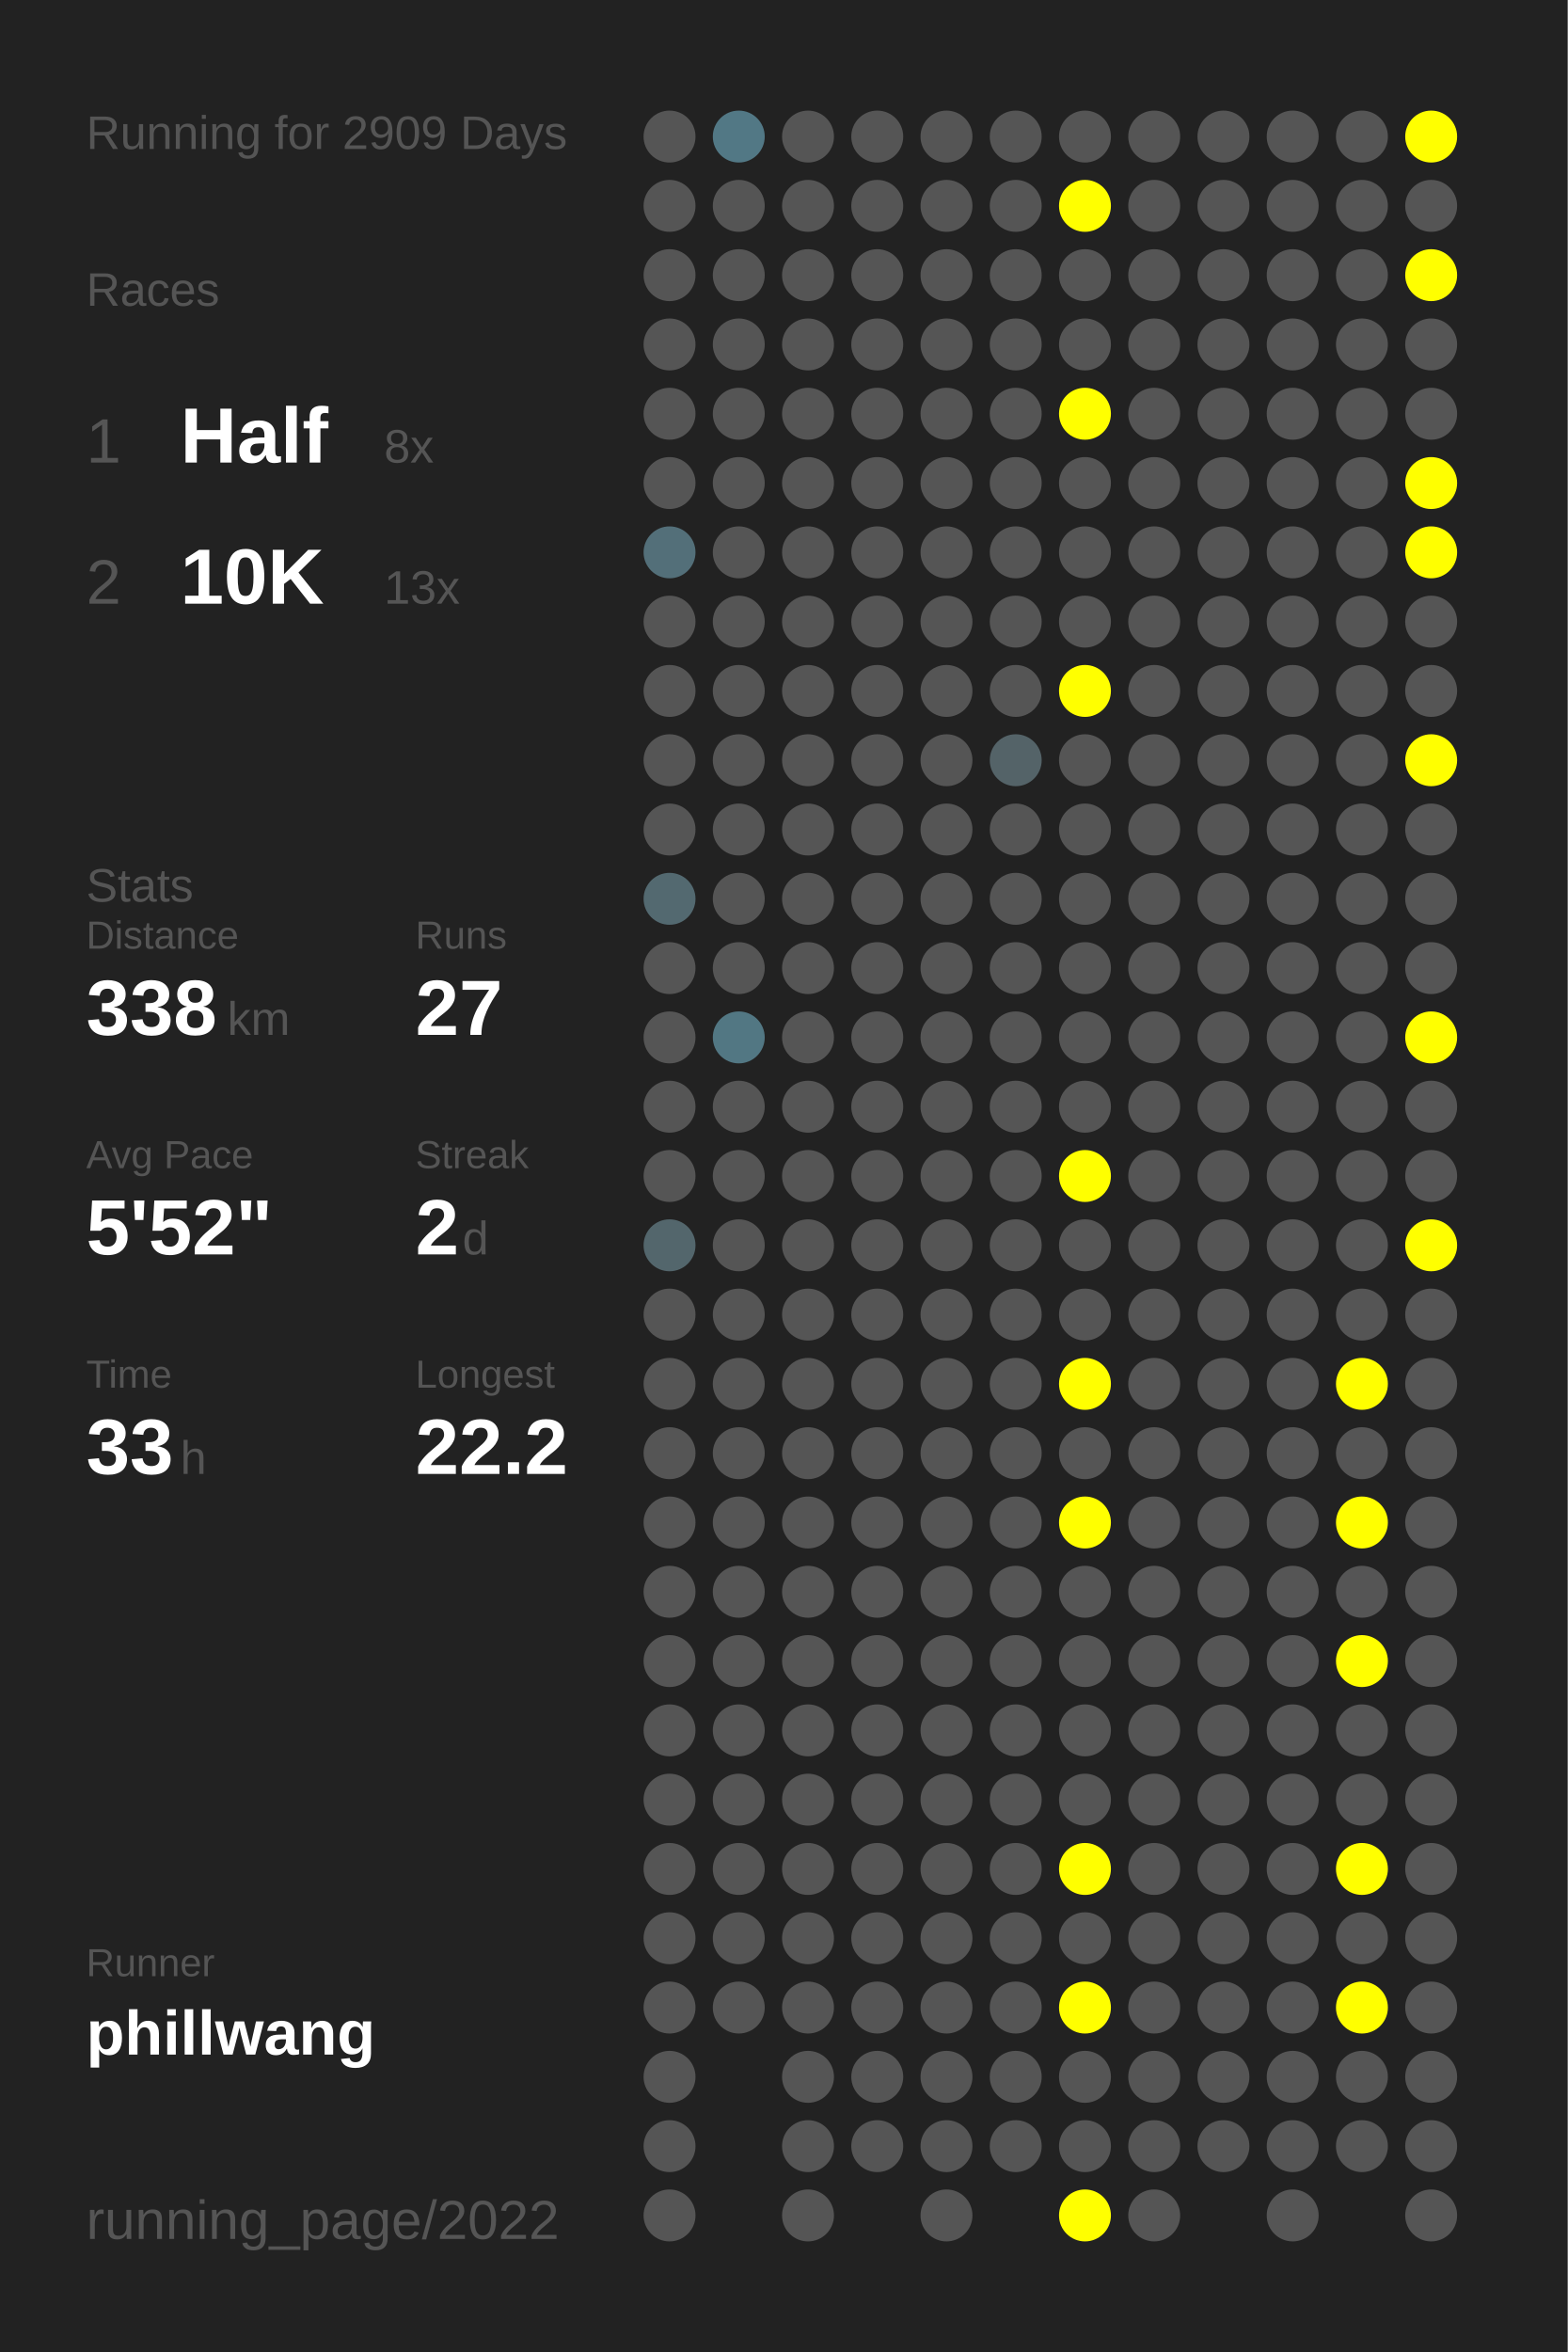
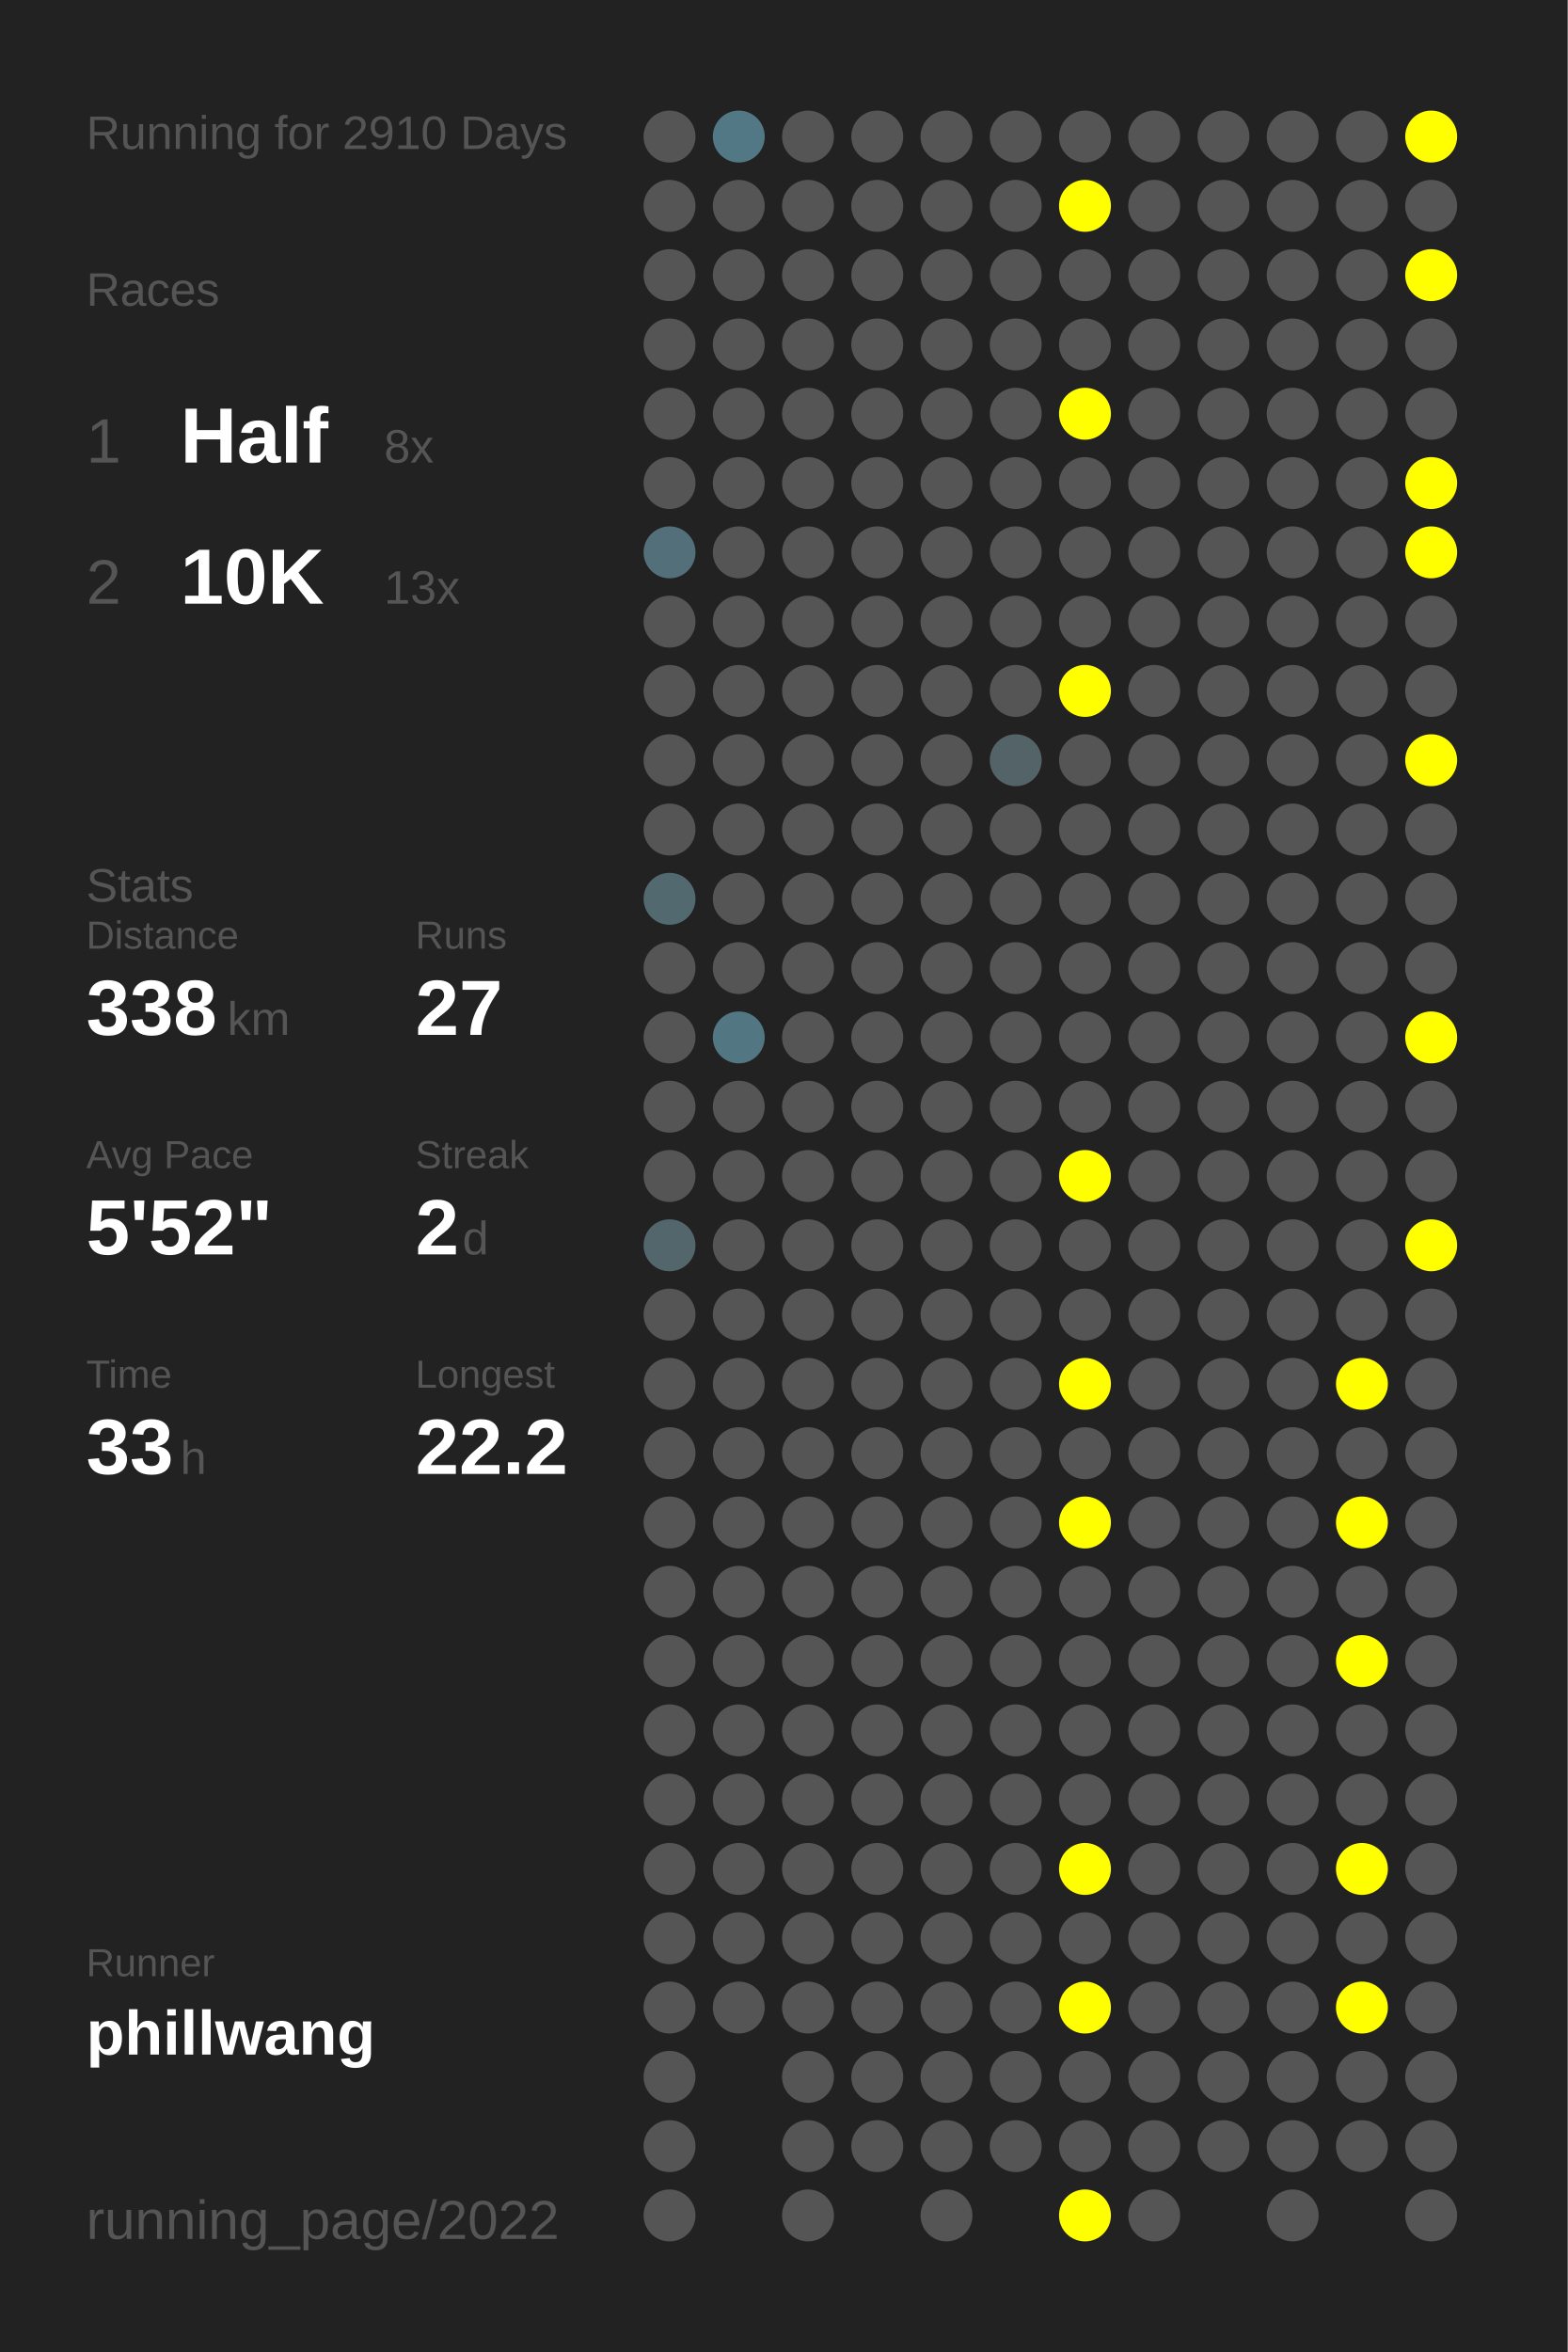
<svg xmlns="http://www.w3.org/2000/svg" baseProfile="full" height="300mm" version="1.1" viewBox="0,0,200,300" width="200mm">
  <defs />
  <rect fill="#222222" height="300" width="200" x="0" y="0" />
-   <text fill="#555555" style="font-size:6px; font-family:Arial;" x="11" y="19">Running for 2909 Days</text>
+   <text fill="#555555" style="font-size:6px; font-family:Arial;" x="11" y="19">Running for 2910 Days</text>
  <text fill="#555555" style="font-size:6px; font-family:Arial;" x="11" y="39">Races</text>
  <text fill="#555555" style="font-size:8px; font-family:Arial;" x="11" y="59">1</text>
  <text fill="#FFFFFF" style="font-size:10px; font-family:Arial; font-weight:bold;" x="23" y="59">Half</text>
  <text fill="#555555" style="font-size:6px; font-family:Arial;" x="49" y="59">8x</text>
  <text fill="#555555" style="font-size:8px; font-family:Arial;" x="11" y="77">2</text>
  <text fill="#FFFFFF" style="font-size:10px; font-family:Arial; font-weight:bold;" x="23" y="77">10K</text>
  <text fill="#555555" style="font-size:6px; font-family:Arial;" x="49" y="77">13x</text>
  <text fill="#555555" style="font-size:6px; font-family:Arial;" x="11" y="115">Stats</text>
  <text fill="#555555" style="font-size:5px; font-family:Arial;" x="11" y="121">Distance</text>
  <text fill="#FFFFFF" style="font-size:10px; font-family:Arial; font-weight:bold;" x="11" y="132">338</text>
  <text fill="#555555" style="font-size:6px; font-family:Arial;" x="29" y="132">km</text>
  <text fill="#555555" style="font-size:5px; font-family:Arial;" x="53" y="121">Runs</text>
  <text fill="#FFFFFF" style="font-size:10px; font-family:Arial; font-weight:bold;" x="53" y="132">27</text>
  <text fill="#555555" style="font-size:5px; font-family:Arial;" x="11" y="149">Avg Pace</text>
  <text fill="#FFFFFF" style="font-size:10px; font-family:Arial; font-weight:bold;" x="11" y="160">5'52"</text>
  <text fill="#555555" style="font-size:5px; font-family:Arial;" x="53" y="149">Streak</text>
  <text fill="#FFFFFF" style="font-size:10px; font-family:Arial; font-weight:bold;" x="53" y="160">2</text>
  <text fill="#555555" style="font-size:6px; font-family:Arial;" x="59" y="160">d</text>
  <text fill="#555555" style="font-size:5px; font-family:Arial;" x="11" y="177">Time</text>
  <text fill="#FFFFFF" style="font-size:10px; font-family:Arial; font-weight:bold;" x="11" y="188">33</text>
  <text fill="#555555" style="font-size:6px; font-family:Arial;" x="23" y="188">h</text>
  <text fill="#555555" style="font-size:5px; font-family:Arial;" x="53" y="177">Longest</text>
  <text fill="#FFFFFF" style="font-size:10px; font-family:Arial; font-weight:bold;" x="53" y="188">22.2</text>
  <text fill="#555555" style="font-size:5px; font-family:Arial;" x="11" y="252.065">Runner</text>
  <text fill="#FFFFFF" style="font-size:8px; font-family:Arial; font-weight:bold;" x="11" y="262.065">phillwang</text>
  <text fill="#555555" style="font-size:7px; font-family:Arial;" x="11" y="285.581">running_page/2022</text>
  <circle cx="85.417" cy="17.419" fill="#555555" r="3.312" />
  <circle cx="85.417" cy="26.258" fill="#555555" r="3.312" />
  <circle cx="85.417" cy="35.097" fill="#555555" r="3.312" />
  <circle cx="85.417" cy="43.935" fill="#555555" r="3.312" />
  <circle cx="85.417" cy="52.774" fill="#555555" r="3.312" />
  <circle cx="85.417" cy="61.613" fill="#555555" r="3.312" />
  <circle cx="85.417" cy="70.452" fill="#536f79" r="3.312" />
  <circle cx="85.417" cy="79.29" fill="#555555" r="3.312" />
  <circle cx="85.417" cy="88.129" fill="#555555" r="3.312" />
  <circle cx="85.417" cy="96.968" fill="#555555" r="3.312" />
  <circle cx="85.417" cy="105.806" fill="#555555" r="3.312" />
  <circle cx="85.417" cy="114.645" fill="#536970" r="3.312" />
  <circle cx="85.417" cy="123.484" fill="#555555" r="3.312" />
  <circle cx="85.417" cy="132.323" fill="#555555" r="3.312" />
  <circle cx="85.417" cy="141.161" fill="#555555" r="3.312" />
  <circle cx="85.417" cy="150" fill="#555555" r="3.312" />
  <circle cx="85.417" cy="158.839" fill="#53666c" r="3.312" />
  <circle cx="85.417" cy="167.677" fill="#555555" r="3.312" />
  <circle cx="85.417" cy="176.516" fill="#555555" r="3.312" />
  <circle cx="85.417" cy="185.355" fill="#555555" r="3.312" />
  <circle cx="85.417" cy="194.194" fill="#555555" r="3.312" />
  <circle cx="85.417" cy="203.032" fill="#555555" r="3.312" />
  <circle cx="85.417" cy="211.871" fill="#555555" r="3.312" />
  <circle cx="85.417" cy="220.71" fill="#555555" r="3.312" />
  <circle cx="85.417" cy="229.548" fill="#555555" r="3.312" />
  <circle cx="85.417" cy="238.387" fill="#555555" r="3.312" />
  <circle cx="85.417" cy="247.226" fill="#555555" r="3.312" />
  <circle cx="85.417" cy="256.065" fill="#555555" r="3.312" />
  <circle cx="85.417" cy="264.903" fill="#555555" r="3.312" />
  <circle cx="85.417" cy="273.742" fill="#555555" r="3.312" />
  <circle cx="85.417" cy="282.581" fill="#555555" r="3.312" />
  <circle cx="94.25" cy="17.419" fill="#527885" r="3.312" />
  <circle cx="94.25" cy="26.258" fill="#555555" r="3.312" />
  <circle cx="94.25" cy="35.097" fill="#555555" r="3.312" />
  <circle cx="94.25" cy="43.935" fill="#555555" r="3.312" />
  <circle cx="94.25" cy="52.774" fill="#555555" r="3.312" />
  <circle cx="94.25" cy="61.613" fill="#555555" r="3.312" />
  <circle cx="94.25" cy="70.452" fill="#555555" r="3.312" />
  <circle cx="94.25" cy="79.29" fill="#555555" r="3.312" />
  <circle cx="94.25" cy="88.129" fill="#555555" r="3.312" />
  <circle cx="94.25" cy="96.968" fill="#555555" r="3.312" />
  <circle cx="94.25" cy="105.806" fill="#555555" r="3.312" />
  <circle cx="94.25" cy="114.645" fill="#555555" r="3.312" />
  <circle cx="94.25" cy="123.484" fill="#555555" r="3.312" />
  <circle cx="94.25" cy="132.323" fill="#527783" r="3.312" />
  <circle cx="94.25" cy="141.161" fill="#555555" r="3.312" />
  <circle cx="94.25" cy="150" fill="#555555" r="3.312" />
  <circle cx="94.25" cy="158.839" fill="#555555" r="3.312" />
  <circle cx="94.25" cy="167.677" fill="#555555" r="3.312" />
  <circle cx="94.25" cy="176.516" fill="#555555" r="3.312" />
  <circle cx="94.25" cy="185.355" fill="#555555" r="3.312" />
  <circle cx="94.25" cy="194.194" fill="#555555" r="3.312" />
  <circle cx="94.25" cy="203.032" fill="#555555" r="3.312" />
  <circle cx="94.25" cy="211.871" fill="#555555" r="3.312" />
  <circle cx="94.25" cy="220.71" fill="#555555" r="3.312" />
  <circle cx="94.25" cy="229.548" fill="#555555" r="3.312" />
  <circle cx="94.25" cy="238.387" fill="#555555" r="3.312" />
  <circle cx="94.25" cy="247.226" fill="#555555" r="3.312" />
  <circle cx="94.25" cy="256.065" fill="#555555" r="3.312" />
  <circle cx="103.083" cy="17.419" fill="#555555" r="3.312" />
  <circle cx="103.083" cy="26.258" fill="#555555" r="3.312" />
  <circle cx="103.083" cy="35.097" fill="#555555" r="3.312" />
  <circle cx="103.083" cy="43.935" fill="#555555" r="3.312" />
  <circle cx="103.083" cy="52.774" fill="#555555" r="3.312" />
  <circle cx="103.083" cy="61.613" fill="#555555" r="3.312" />
  <circle cx="103.083" cy="70.452" fill="#555555" r="3.312" />
  <circle cx="103.083" cy="79.29" fill="#555555" r="3.312" />
  <circle cx="103.083" cy="88.129" fill="#555555" r="3.312" />
  <circle cx="103.083" cy="96.968" fill="#555555" r="3.312" />
  <circle cx="103.083" cy="105.806" fill="#555555" r="3.312" />
  <circle cx="103.083" cy="114.645" fill="#555555" r="3.312" />
  <circle cx="103.083" cy="123.484" fill="#555555" r="3.312" />
  <circle cx="103.083" cy="132.323" fill="#555555" r="3.312" />
  <circle cx="103.083" cy="141.161" fill="#555555" r="3.312" />
  <circle cx="103.083" cy="150" fill="#555555" r="3.312" />
  <circle cx="103.083" cy="158.839" fill="#555555" r="3.312" />
  <circle cx="103.083" cy="167.677" fill="#555555" r="3.312" />
  <circle cx="103.083" cy="176.516" fill="#555555" r="3.312" />
  <circle cx="103.083" cy="185.355" fill="#555555" r="3.312" />
  <circle cx="103.083" cy="194.194" fill="#555555" r="3.312" />
  <circle cx="103.083" cy="203.032" fill="#555555" r="3.312" />
  <circle cx="103.083" cy="211.871" fill="#555555" r="3.312" />
  <circle cx="103.083" cy="220.71" fill="#555555" r="3.312" />
  <circle cx="103.083" cy="229.548" fill="#555555" r="3.312" />
  <circle cx="103.083" cy="238.387" fill="#555555" r="3.312" />
  <circle cx="103.083" cy="247.226" fill="#555555" r="3.312" />
  <circle cx="103.083" cy="256.065" fill="#555555" r="3.312" />
  <circle cx="103.083" cy="264.903" fill="#555555" r="3.312" />
  <circle cx="103.083" cy="273.742" fill="#555555" r="3.312" />
  <circle cx="103.083" cy="282.581" fill="#555555" r="3.312" />
  <circle cx="111.917" cy="17.419" fill="#555555" r="3.312" />
  <circle cx="111.917" cy="26.258" fill="#555555" r="3.312" />
  <circle cx="111.917" cy="35.097" fill="#555555" r="3.312" />
  <circle cx="111.917" cy="43.935" fill="#555555" r="3.312" />
  <circle cx="111.917" cy="52.774" fill="#555555" r="3.312" />
  <circle cx="111.917" cy="61.613" fill="#555555" r="3.312" />
  <circle cx="111.917" cy="70.452" fill="#555555" r="3.312" />
  <circle cx="111.917" cy="79.29" fill="#555555" r="3.312" />
  <circle cx="111.917" cy="88.129" fill="#555555" r="3.312" />
  <circle cx="111.917" cy="96.968" fill="#555555" r="3.312" />
  <circle cx="111.917" cy="105.806" fill="#555555" r="3.312" />
  <circle cx="111.917" cy="114.645" fill="#555555" r="3.312" />
  <circle cx="111.917" cy="123.484" fill="#555555" r="3.312" />
  <circle cx="111.917" cy="132.323" fill="#555555" r="3.312" />
  <circle cx="111.917" cy="141.161" fill="#555555" r="3.312" />
  <circle cx="111.917" cy="150" fill="#555555" r="3.312" />
  <circle cx="111.917" cy="158.839" fill="#555555" r="3.312" />
  <circle cx="111.917" cy="167.677" fill="#555555" r="3.312" />
  <circle cx="111.917" cy="176.516" fill="#555555" r="3.312" />
  <circle cx="111.917" cy="185.355" fill="#555555" r="3.312" />
  <circle cx="111.917" cy="194.194" fill="#555555" r="3.312" />
  <circle cx="111.917" cy="203.032" fill="#555555" r="3.312" />
  <circle cx="111.917" cy="211.871" fill="#555555" r="3.312" />
  <circle cx="111.917" cy="220.71" fill="#555555" r="3.312" />
  <circle cx="111.917" cy="229.548" fill="#555555" r="3.312" />
  <circle cx="111.917" cy="238.387" fill="#555555" r="3.312" />
  <circle cx="111.917" cy="247.226" fill="#555555" r="3.312" />
  <circle cx="111.917" cy="256.065" fill="#555555" r="3.312" />
  <circle cx="111.917" cy="264.903" fill="#555555" r="3.312" />
  <circle cx="111.917" cy="273.742" fill="#555555" r="3.312" />
  <circle cx="120.75" cy="17.419" fill="#555555" r="3.312" />
  <circle cx="120.75" cy="26.258" fill="#555555" r="3.312" />
  <circle cx="120.75" cy="35.097" fill="#555555" r="3.312" />
  <circle cx="120.75" cy="43.935" fill="#555555" r="3.312" />
  <circle cx="120.75" cy="52.774" fill="#555555" r="3.312" />
  <circle cx="120.75" cy="61.613" fill="#555555" r="3.312" />
  <circle cx="120.75" cy="70.452" fill="#555555" r="3.312" />
  <circle cx="120.75" cy="79.29" fill="#555555" r="3.312" />
  <circle cx="120.75" cy="88.129" fill="#555555" r="3.312" />
  <circle cx="120.75" cy="96.968" fill="#555555" r="3.312" />
  <circle cx="120.75" cy="105.806" fill="#555555" r="3.312" />
  <circle cx="120.75" cy="114.645" fill="#555555" r="3.312" />
  <circle cx="120.75" cy="123.484" fill="#555555" r="3.312" />
  <circle cx="120.75" cy="132.323" fill="#555555" r="3.312" />
  <circle cx="120.75" cy="141.161" fill="#555555" r="3.312" />
  <circle cx="120.75" cy="150" fill="#555555" r="3.312" />
  <circle cx="120.75" cy="158.839" fill="#555555" r="3.312" />
  <circle cx="120.75" cy="167.677" fill="#555555" r="3.312" />
  <circle cx="120.75" cy="176.516" fill="#555555" r="3.312" />
  <circle cx="120.75" cy="185.355" fill="#555555" r="3.312" />
  <circle cx="120.75" cy="194.194" fill="#555555" r="3.312" />
  <circle cx="120.75" cy="203.032" fill="#555555" r="3.312" />
  <circle cx="120.75" cy="211.871" fill="#555555" r="3.312" />
  <circle cx="120.75" cy="220.71" fill="#555555" r="3.312" />
  <circle cx="120.75" cy="229.548" fill="#555555" r="3.312" />
  <circle cx="120.75" cy="238.387" fill="#555555" r="3.312" />
  <circle cx="120.75" cy="247.226" fill="#555555" r="3.312" />
  <circle cx="120.75" cy="256.065" fill="#555555" r="3.312" />
  <circle cx="120.75" cy="264.903" fill="#555555" r="3.312" />
  <circle cx="120.75" cy="273.742" fill="#555555" r="3.312" />
  <circle cx="120.75" cy="282.581" fill="#555555" r="3.312" />
  <circle cx="129.583" cy="17.419" fill="#555555" r="3.312" />
  <circle cx="129.583" cy="26.258" fill="#555555" r="3.312" />
  <circle cx="129.583" cy="35.097" fill="#555555" r="3.312" />
  <circle cx="129.583" cy="43.935" fill="#555555" r="3.312" />
  <circle cx="129.583" cy="52.774" fill="#555555" r="3.312" />
  <circle cx="129.583" cy="61.613" fill="#555555" r="3.312" />
  <circle cx="129.583" cy="70.452" fill="#555555" r="3.312" />
  <circle cx="129.583" cy="79.29" fill="#555555" r="3.312" />
  <circle cx="129.583" cy="88.129" fill="#555555" r="3.312" />
  <circle cx="129.583" cy="96.968" fill="#546368" r="3.312" />
  <circle cx="129.583" cy="105.806" fill="#555555" r="3.312" />
  <circle cx="129.583" cy="114.645" fill="#555555" r="3.312" />
  <circle cx="129.583" cy="123.484" fill="#555555" r="3.312" />
  <circle cx="129.583" cy="132.323" fill="#555555" r="3.312" />
  <circle cx="129.583" cy="141.161" fill="#555555" r="3.312" />
  <circle cx="129.583" cy="150" fill="#555555" r="3.312" />
  <circle cx="129.583" cy="158.839" fill="#555555" r="3.312" />
  <circle cx="129.583" cy="167.677" fill="#555555" r="3.312" />
  <circle cx="129.583" cy="176.516" fill="#555555" r="3.312" />
  <circle cx="129.583" cy="185.355" fill="#555555" r="3.312" />
  <circle cx="129.583" cy="194.194" fill="#555555" r="3.312" />
  <circle cx="129.583" cy="203.032" fill="#555555" r="3.312" />
  <circle cx="129.583" cy="211.871" fill="#555555" r="3.312" />
  <circle cx="129.583" cy="220.71" fill="#555555" r="3.312" />
  <circle cx="129.583" cy="229.548" fill="#555555" r="3.312" />
  <circle cx="129.583" cy="238.387" fill="#555555" r="3.312" />
  <circle cx="129.583" cy="247.226" fill="#555555" r="3.312" />
  <circle cx="129.583" cy="256.065" fill="#555555" r="3.312" />
  <circle cx="129.583" cy="264.903" fill="#555555" r="3.312" />
  <circle cx="129.583" cy="273.742" fill="#555555" r="3.312" />
  <circle cx="138.417" cy="17.419" fill="#555555" r="3.312" />
  <circle cx="138.417" cy="26.258" fill="#FFFF00" r="3.312" />
  <circle cx="138.417" cy="35.097" fill="#555555" r="3.312" />
  <circle cx="138.417" cy="43.935" fill="#555555" r="3.312" />
  <circle cx="138.417" cy="52.774" fill="#FFFF00" r="3.312" />
  <circle cx="138.417" cy="61.613" fill="#555555" r="3.312" />
  <circle cx="138.417" cy="70.452" fill="#555555" r="3.312" />
  <circle cx="138.417" cy="79.29" fill="#555555" r="3.312" />
  <circle cx="138.417" cy="88.129" fill="#FFFF00" r="3.312" />
  <circle cx="138.417" cy="96.968" fill="#555555" r="3.312" />
  <circle cx="138.417" cy="105.806" fill="#555555" r="3.312" />
  <circle cx="138.417" cy="114.645" fill="#555555" r="3.312" />
  <circle cx="138.417" cy="123.484" fill="#555555" r="3.312" />
  <circle cx="138.417" cy="132.323" fill="#555555" r="3.312" />
  <circle cx="138.417" cy="141.161" fill="#555555" r="3.312" />
  <circle cx="138.417" cy="150" fill="#FFFF00" r="3.312" />
  <circle cx="138.417" cy="158.839" fill="#555555" r="3.312" />
  <circle cx="138.417" cy="167.677" fill="#555555" r="3.312" />
  <circle cx="138.417" cy="176.516" fill="#FFFF00" r="3.312" />
  <circle cx="138.417" cy="185.355" fill="#555555" r="3.312" />
  <circle cx="138.417" cy="194.194" fill="#FFFF00" r="3.312" />
  <circle cx="138.417" cy="203.032" fill="#555555" r="3.312" />
  <circle cx="138.417" cy="211.871" fill="#555555" r="3.312" />
  <circle cx="138.417" cy="220.71" fill="#555555" r="3.312" />
  <circle cx="138.417" cy="229.548" fill="#555555" r="3.312" />
  <circle cx="138.417" cy="238.387" fill="#FFFF00" r="3.312" />
  <circle cx="138.417" cy="247.226" fill="#555555" r="3.312" />
  <circle cx="138.417" cy="256.065" fill="#FFFF00" r="3.312" />
  <circle cx="138.417" cy="264.903" fill="#555555" r="3.312" />
  <circle cx="138.417" cy="273.742" fill="#555555" r="3.312" />
  <circle cx="138.417" cy="282.581" fill="#FFFF00" r="3.312" />
  <circle cx="147.25" cy="17.419" fill="#555555" r="3.312" />
  <circle cx="147.25" cy="26.258" fill="#555555" r="3.312" />
  <circle cx="147.25" cy="35.097" fill="#555555" r="3.312" />
  <circle cx="147.25" cy="43.935" fill="#555555" r="3.312" />
  <circle cx="147.25" cy="52.774" fill="#555555" r="3.312" />
  <circle cx="147.25" cy="61.613" fill="#555555" r="3.312" />
  <circle cx="147.25" cy="70.452" fill="#555555" r="3.312" />
  <circle cx="147.25" cy="79.29" fill="#555555" r="3.312" />
  <circle cx="147.25" cy="88.129" fill="#555555" r="3.312" />
  <circle cx="147.25" cy="96.968" fill="#555555" r="3.312" />
  <circle cx="147.25" cy="105.806" fill="#555555" r="3.312" />
  <circle cx="147.25" cy="114.645" fill="#555555" r="3.312" />
  <circle cx="147.25" cy="123.484" fill="#555555" r="3.312" />
  <circle cx="147.25" cy="132.323" fill="#555555" r="3.312" />
  <circle cx="147.25" cy="141.161" fill="#555555" r="3.312" />
  <circle cx="147.25" cy="150" fill="#555555" r="3.312" />
  <circle cx="147.25" cy="158.839" fill="#555555" r="3.312" />
  <circle cx="147.25" cy="167.677" fill="#555555" r="3.312" />
  <circle cx="147.25" cy="176.516" fill="#555555" r="3.312" />
  <circle cx="147.25" cy="185.355" fill="#555555" r="3.312" />
  <circle cx="147.25" cy="194.194" fill="#555555" r="3.312" />
  <circle cx="147.25" cy="203.032" fill="#555555" r="3.312" />
  <circle cx="147.25" cy="211.871" fill="#555555" r="3.312" />
  <circle cx="147.25" cy="220.71" fill="#555555" r="3.312" />
  <circle cx="147.25" cy="229.548" fill="#555555" r="3.312" />
  <circle cx="147.25" cy="238.387" fill="#555555" r="3.312" />
  <circle cx="147.25" cy="247.226" fill="#555555" r="3.312" />
  <circle cx="147.25" cy="256.065" fill="#555555" r="3.312" />
  <circle cx="147.25" cy="264.903" fill="#555555" r="3.312" />
  <circle cx="147.25" cy="273.742" fill="#555555" r="3.312" />
  <circle cx="147.25" cy="282.581" fill="#555555" r="3.312" />
  <circle cx="156.083" cy="17.419" fill="#555555" r="3.312" />
  <circle cx="156.083" cy="26.258" fill="#555555" r="3.312" />
  <circle cx="156.083" cy="35.097" fill="#555555" r="3.312" />
  <circle cx="156.083" cy="43.935" fill="#555555" r="3.312" />
  <circle cx="156.083" cy="52.774" fill="#555555" r="3.312" />
  <circle cx="156.083" cy="61.613" fill="#555555" r="3.312" />
  <circle cx="156.083" cy="70.452" fill="#555555" r="3.312" />
  <circle cx="156.083" cy="79.29" fill="#555555" r="3.312" />
  <circle cx="156.083" cy="88.129" fill="#555555" r="3.312" />
  <circle cx="156.083" cy="96.968" fill="#555555" r="3.312" />
  <circle cx="156.083" cy="105.806" fill="#555555" r="3.312" />
  <circle cx="156.083" cy="114.645" fill="#555555" r="3.312" />
  <circle cx="156.083" cy="123.484" fill="#555555" r="3.312" />
  <circle cx="156.083" cy="132.323" fill="#555555" r="3.312" />
  <circle cx="156.083" cy="141.161" fill="#555555" r="3.312" />
  <circle cx="156.083" cy="150" fill="#555555" r="3.312" />
  <circle cx="156.083" cy="158.839" fill="#555555" r="3.312" />
  <circle cx="156.083" cy="167.677" fill="#555555" r="3.312" />
  <circle cx="156.083" cy="176.516" fill="#555555" r="3.312" />
  <circle cx="156.083" cy="185.355" fill="#555555" r="3.312" />
  <circle cx="156.083" cy="194.194" fill="#555555" r="3.312" />
  <circle cx="156.083" cy="203.032" fill="#555555" r="3.312" />
  <circle cx="156.083" cy="211.871" fill="#555555" r="3.312" />
  <circle cx="156.083" cy="220.71" fill="#555555" r="3.312" />
  <circle cx="156.083" cy="229.548" fill="#555555" r="3.312" />
  <circle cx="156.083" cy="238.387" fill="#555555" r="3.312" />
  <circle cx="156.083" cy="247.226" fill="#555555" r="3.312" />
  <circle cx="156.083" cy="256.065" fill="#555555" r="3.312" />
  <circle cx="156.083" cy="264.903" fill="#555555" r="3.312" />
  <circle cx="156.083" cy="273.742" fill="#555555" r="3.312" />
  <circle cx="164.917" cy="17.419" fill="#555555" r="3.312" />
  <circle cx="164.917" cy="26.258" fill="#555555" r="3.312" />
  <circle cx="164.917" cy="35.097" fill="#555555" r="3.312" />
  <circle cx="164.917" cy="43.935" fill="#555555" r="3.312" />
  <circle cx="164.917" cy="52.774" fill="#555555" r="3.312" />
  <circle cx="164.917" cy="61.613" fill="#555555" r="3.312" />
  <circle cx="164.917" cy="70.452" fill="#555555" r="3.312" />
  <circle cx="164.917" cy="79.29" fill="#555555" r="3.312" />
  <circle cx="164.917" cy="88.129" fill="#555555" r="3.312" />
  <circle cx="164.917" cy="96.968" fill="#555555" r="3.312" />
  <circle cx="164.917" cy="105.806" fill="#555555" r="3.312" />
  <circle cx="164.917" cy="114.645" fill="#555555" r="3.312" />
  <circle cx="164.917" cy="123.484" fill="#555555" r="3.312" />
  <circle cx="164.917" cy="132.323" fill="#555555" r="3.312" />
  <circle cx="164.917" cy="141.161" fill="#555555" r="3.312" />
  <circle cx="164.917" cy="150" fill="#555555" r="3.312" />
  <circle cx="164.917" cy="158.839" fill="#555555" r="3.312" />
  <circle cx="164.917" cy="167.677" fill="#555555" r="3.312" />
  <circle cx="164.917" cy="176.516" fill="#555555" r="3.312" />
  <circle cx="164.917" cy="185.355" fill="#555555" r="3.312" />
  <circle cx="164.917" cy="194.194" fill="#555555" r="3.312" />
  <circle cx="164.917" cy="203.032" fill="#555555" r="3.312" />
  <circle cx="164.917" cy="211.871" fill="#555555" r="3.312" />
  <circle cx="164.917" cy="220.71" fill="#555555" r="3.312" />
  <circle cx="164.917" cy="229.548" fill="#555555" r="3.312" />
  <circle cx="164.917" cy="238.387" fill="#555555" r="3.312" />
  <circle cx="164.917" cy="247.226" fill="#555555" r="3.312" />
  <circle cx="164.917" cy="256.065" fill="#555555" r="3.312" />
  <circle cx="164.917" cy="264.903" fill="#555555" r="3.312" />
  <circle cx="164.917" cy="273.742" fill="#555555" r="3.312" />
  <circle cx="164.917" cy="282.581" fill="#555555" r="3.312" />
  <circle cx="173.75" cy="17.419" fill="#555555" r="3.312" />
  <circle cx="173.75" cy="26.258" fill="#555555" r="3.312" />
  <circle cx="173.75" cy="35.097" fill="#555555" r="3.312" />
  <circle cx="173.75" cy="43.935" fill="#555555" r="3.312" />
  <circle cx="173.75" cy="52.774" fill="#555555" r="3.312" />
  <circle cx="173.75" cy="61.613" fill="#555555" r="3.312" />
  <circle cx="173.75" cy="70.452" fill="#555555" r="3.312" />
  <circle cx="173.75" cy="79.29" fill="#555555" r="3.312" />
  <circle cx="173.75" cy="88.129" fill="#555555" r="3.312" />
  <circle cx="173.75" cy="96.968" fill="#555555" r="3.312" />
  <circle cx="173.75" cy="105.806" fill="#555555" r="3.312" />
  <circle cx="173.75" cy="114.645" fill="#555555" r="3.312" />
  <circle cx="173.75" cy="123.484" fill="#555555" r="3.312" />
  <circle cx="173.75" cy="132.323" fill="#555555" r="3.312" />
  <circle cx="173.75" cy="141.161" fill="#555555" r="3.312" />
  <circle cx="173.75" cy="150" fill="#555555" r="3.312" />
  <circle cx="173.75" cy="158.839" fill="#555555" r="3.312" />
  <circle cx="173.75" cy="167.677" fill="#555555" r="3.312" />
  <circle cx="173.75" cy="176.516" fill="#FFFF00" r="3.312" />
  <circle cx="173.75" cy="185.355" fill="#555555" r="3.312" />
  <circle cx="173.75" cy="194.194" fill="#FFFF00" r="3.312" />
  <circle cx="173.75" cy="203.032" fill="#555555" r="3.312" />
  <circle cx="173.75" cy="211.871" fill="#FFFF00" r="3.312" />
  <circle cx="173.75" cy="220.71" fill="#555555" r="3.312" />
  <circle cx="173.75" cy="229.548" fill="#555555" r="3.312" />
  <circle cx="173.75" cy="238.387" fill="#FFFF00" r="3.312" />
  <circle cx="173.75" cy="247.226" fill="#555555" r="3.312" />
  <circle cx="173.75" cy="256.065" fill="#FFFF00" r="3.312" />
  <circle cx="173.75" cy="264.903" fill="#555555" r="3.312" />
  <circle cx="173.75" cy="273.742" fill="#555555" r="3.312" />
  <circle cx="182.583" cy="17.419" fill="#FFFF00" r="3.312" />
  <circle cx="182.583" cy="26.258" fill="#555555" r="3.312" />
  <circle cx="182.583" cy="35.097" fill="#FFFF00" r="3.312" />
  <circle cx="182.583" cy="43.935" fill="#555555" r="3.312" />
  <circle cx="182.583" cy="52.774" fill="#555555" r="3.312" />
  <circle cx="182.583" cy="61.613" fill="#FFFF00" r="3.312" />
  <circle cx="182.583" cy="70.452" fill="#FFFF00" r="3.312" />
  <circle cx="182.583" cy="79.29" fill="#555555" r="3.312" />
  <circle cx="182.583" cy="88.129" fill="#555555" r="3.312" />
  <circle cx="182.583" cy="96.968" fill="#FFFF00" r="3.312" />
  <circle cx="182.583" cy="105.806" fill="#555555" r="3.312" />
  <circle cx="182.583" cy="114.645" fill="#555555" r="3.312" />
  <circle cx="182.583" cy="123.484" fill="#555555" r="3.312" />
  <circle cx="182.583" cy="132.323" fill="#FFFF00" r="3.312" />
  <circle cx="182.583" cy="141.161" fill="#555555" r="3.312" />
  <circle cx="182.583" cy="150" fill="#555555" r="3.312" />
  <circle cx="182.583" cy="158.839" fill="#FFFF00" r="3.312" />
  <circle cx="182.583" cy="167.677" fill="#555555" r="3.312" />
  <circle cx="182.583" cy="176.516" fill="#555555" r="3.312" />
  <circle cx="182.583" cy="185.355" fill="#555555" r="3.312" />
  <circle cx="182.583" cy="194.194" fill="#555555" r="3.312" />
  <circle cx="182.583" cy="203.032" fill="#555555" r="3.312" />
  <circle cx="182.583" cy="211.871" fill="#555555" r="3.312" />
  <circle cx="182.583" cy="220.71" fill="#555555" r="3.312" />
  <circle cx="182.583" cy="229.548" fill="#555555" r="3.312" />
  <circle cx="182.583" cy="238.387" fill="#555555" r="3.312" />
  <circle cx="182.583" cy="247.226" fill="#555555" r="3.312" />
  <circle cx="182.583" cy="256.065" fill="#555555" r="3.312" />
  <circle cx="182.583" cy="264.903" fill="#555555" r="3.312" />
  <circle cx="182.583" cy="273.742" fill="#555555" r="3.312" />
  <circle cx="182.583" cy="282.581" fill="#555555" r="3.312" />
</svg>
